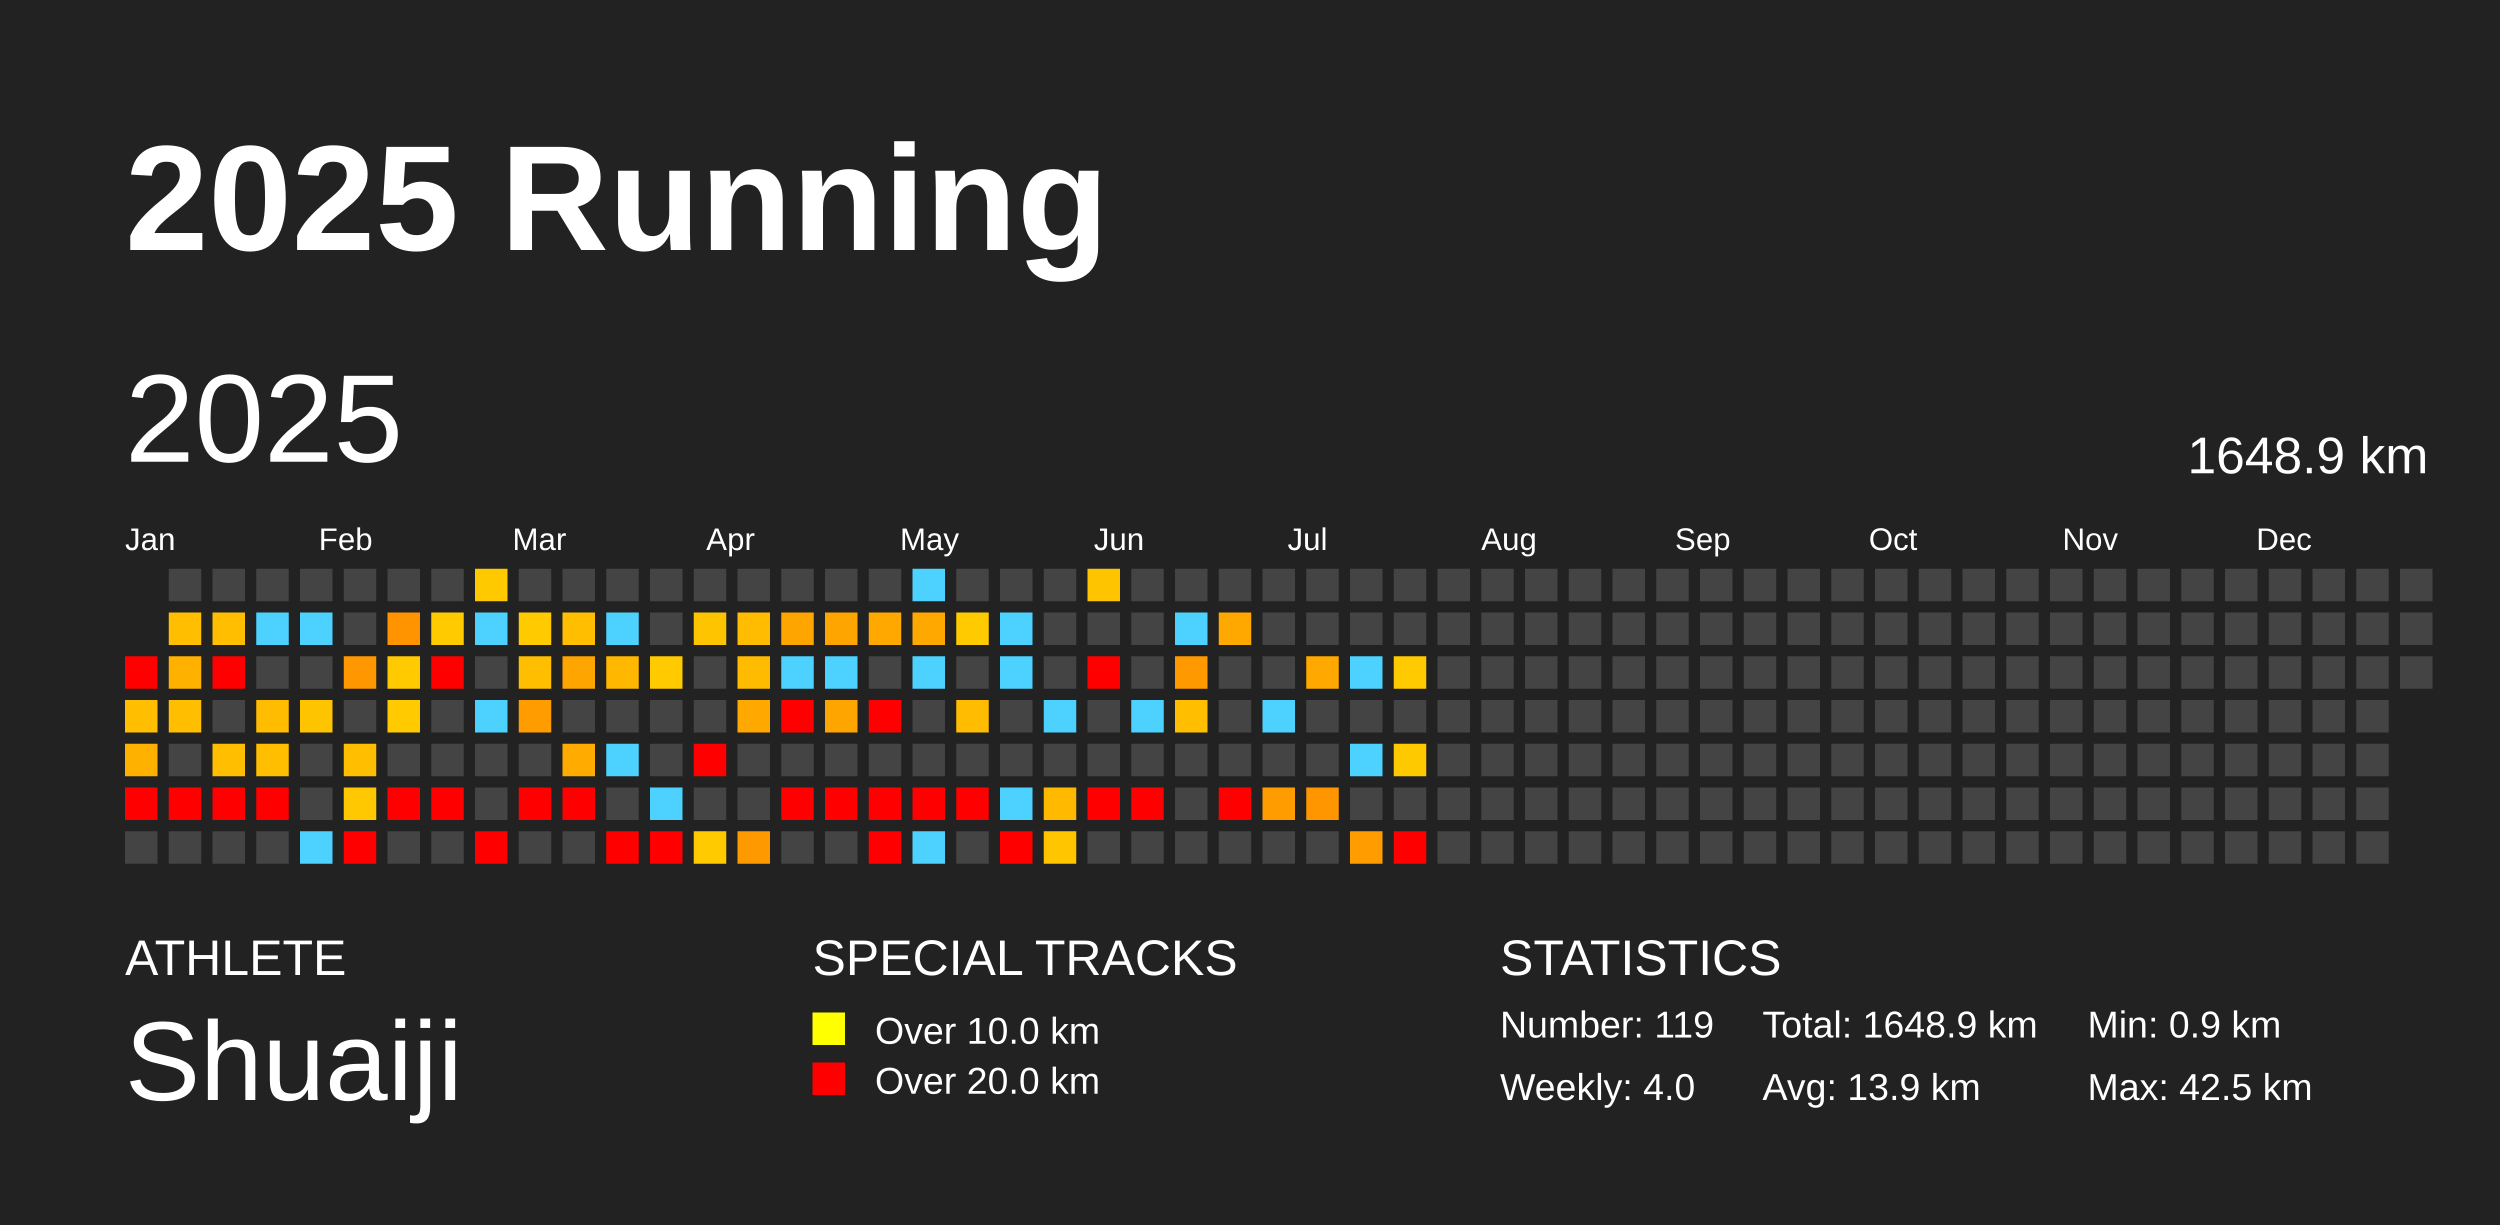
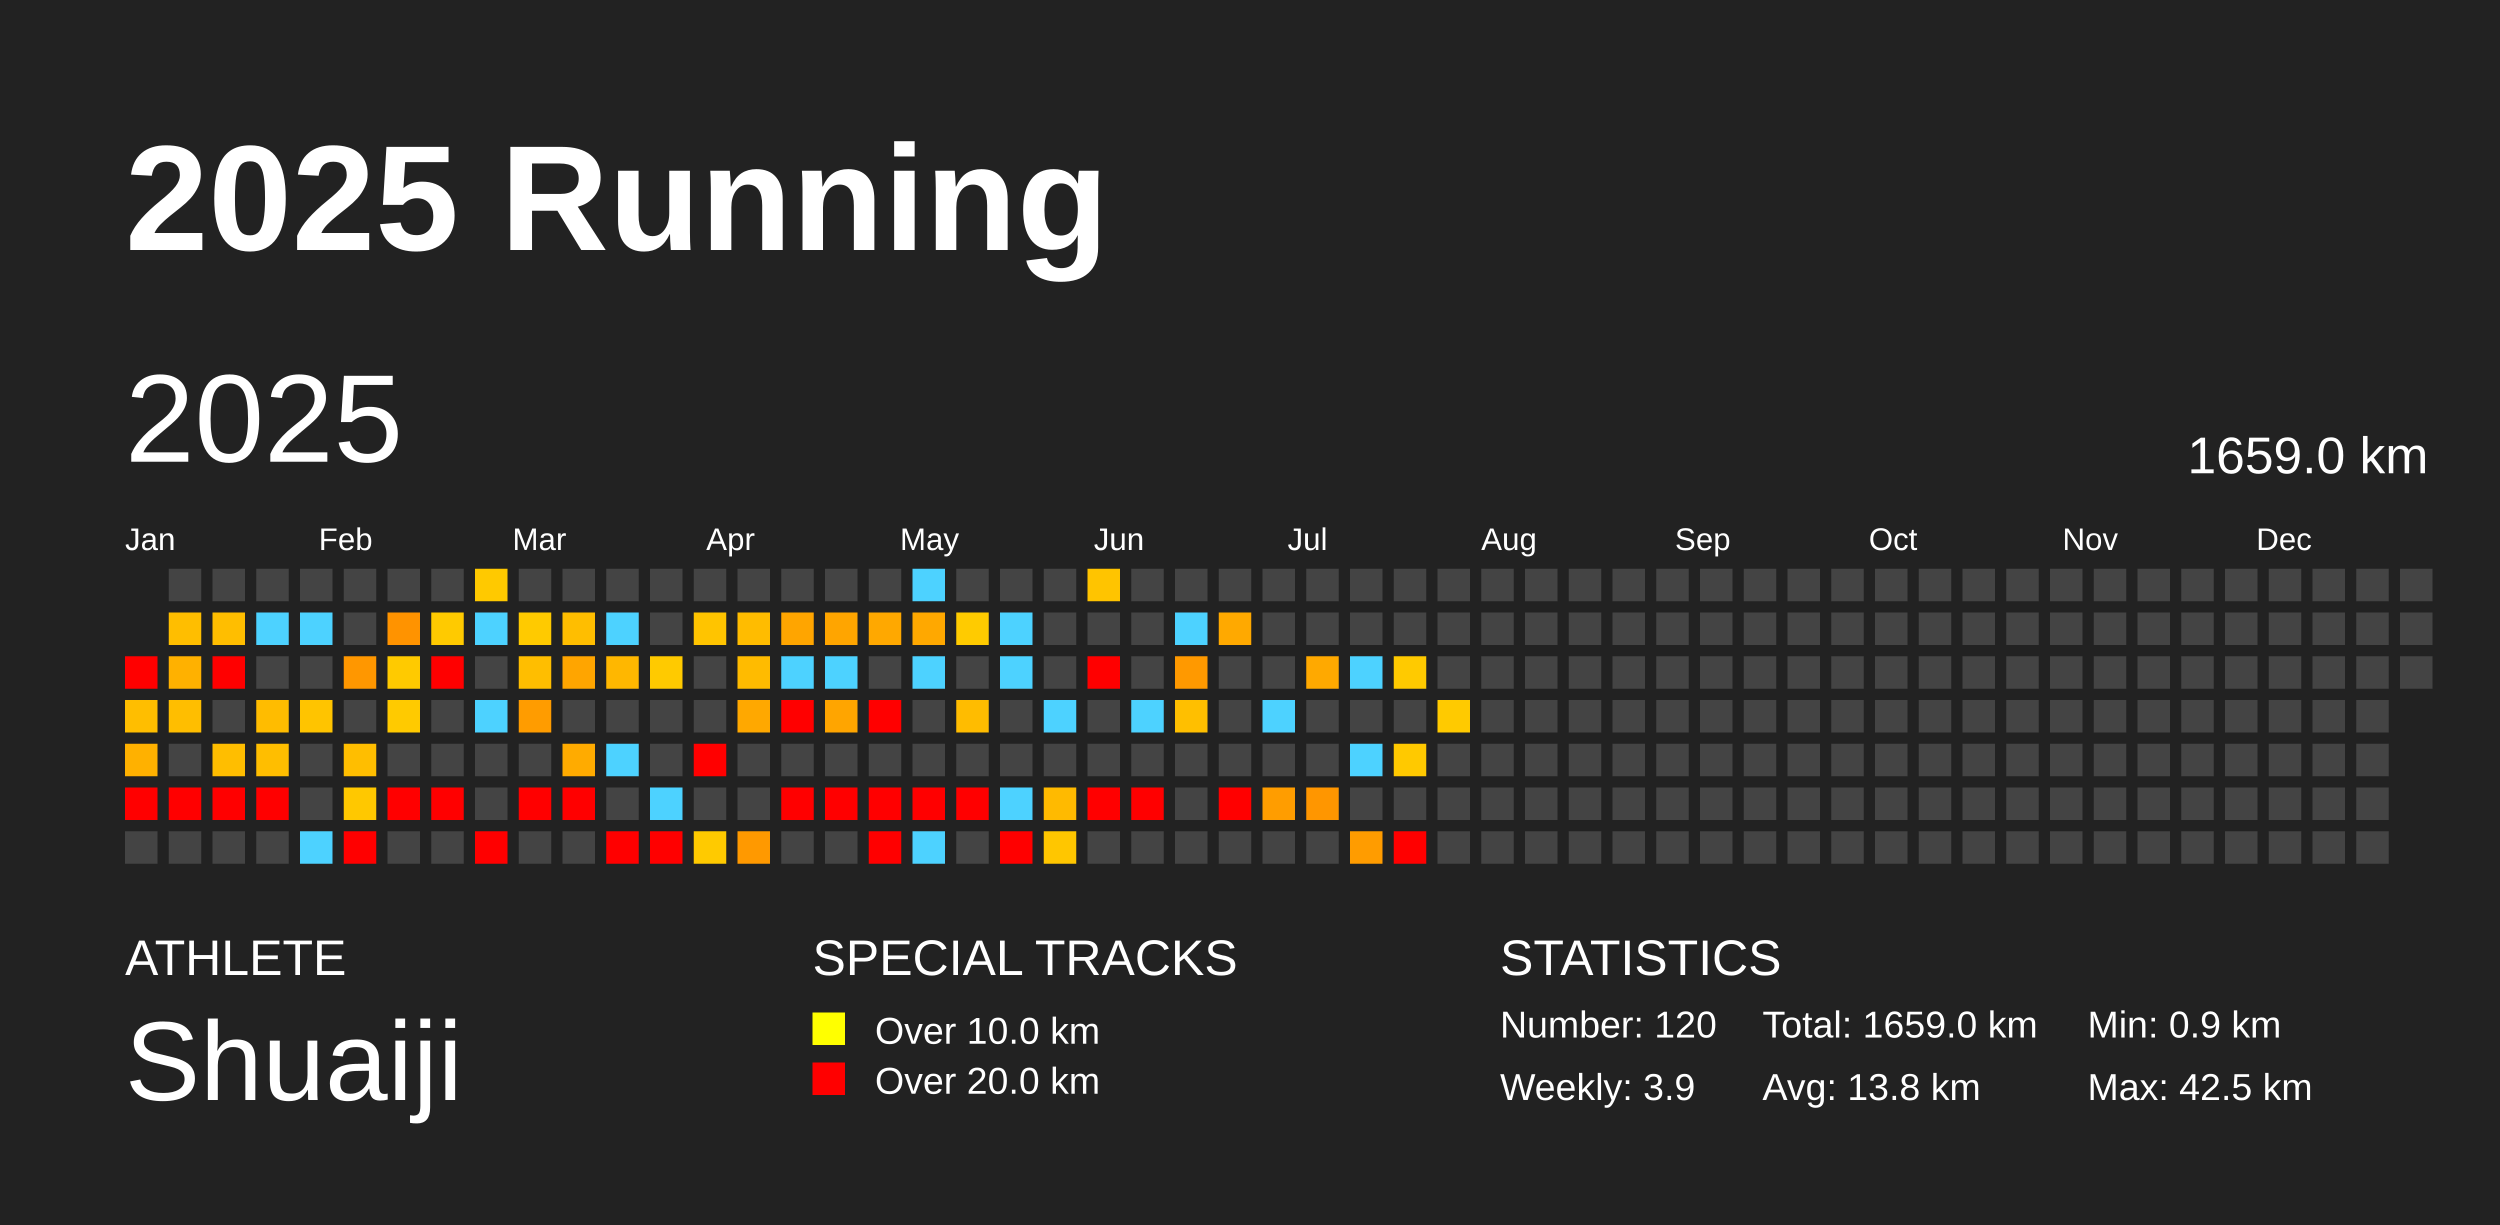
<svg xmlns="http://www.w3.org/2000/svg" baseProfile="full" height="98mm" version="1.1" viewBox="0,0,200,98" width="200mm">
  <defs />
  <rect fill="#222222" height="98" width="200" x="0" y="0" />
  <text fill="#FFFFFF" style="font-size:12px; font-family:Arial; font-weight:bold;" x="10" y="20">2025 Running</text>
  <text fill="#FFFFFF" style="font-size:4px; font-family:Arial" x="10" y="78">ATHLETE</text>
  <text fill="#FFFFFF" style="font-size:9px; font-family:Arial" x="10" y="88">Shuaiji</text>
  <text fill="#FFFFFF" style="font-size:4px; font-family:Arial" x="65" y="78">SPECIAL TRACKS</text>
  <rect fill="yellow" height="2.6" width="2.6" x="65" y="81" />
  <text fill="#FFFFFF" style="font-size:3px; font-family:Arial" x="70" y="83.5">Over 10.0 km</text>
  <rect fill="red" height="2.6" width="2.6" x="65" y="85" />
  <text fill="#FFFFFF" style="font-size:3px; font-family:Arial" x="70" y="87.5">Over 20.0 km</text>
  <text fill="#FFFFFF" style="font-size:4px; font-family:Arial" x="120" y="78">STATISTICS</text>
-   <text fill="#FFFFFF" style="font-size:3px; font-family:Arial" x="120" y="83">Number: 119</text>
-   <text fill="#FFFFFF" style="font-size:3px; font-family:Arial" x="120" y="88">Weekly: 4.0</text>
-   <text fill="#FFFFFF" style="font-size:3px; font-family:Arial" x="141" y="83">Total: 1648.9 km</text>
-   <text fill="#FFFFFF" style="font-size:3px; font-family:Arial" x="141" y="88">Avg: 13.9 km</text>
+   <text fill="#FFFFFF" style="font-size:3px; font-family:Arial" x="120" y="83">Number: 120</text>
+   <text fill="#FFFFFF" style="font-size:3px; font-family:Arial" x="120" y="88">Weekly: 3.9</text>
+   <text fill="#FFFFFF" style="font-size:3px; font-family:Arial" x="141" y="83">Total: 1659.0 km</text>
+   <text fill="#FFFFFF" style="font-size:3px; font-family:Arial" x="141" y="88">Avg: 13.8 km</text>
  <text fill="#FFFFFF" style="font-size:3px; font-family:Arial" x="167" y="83">Min: 0.9 km</text>
  <text fill="#FFFFFF" style="font-size:3px; font-family:Arial" x="167" y="88">Max: 42.5 km</text>
  <text dominant-baseline="hanging" fill="#FFFFFF" style="font-size:10.0px; font-family:Arial;" x="10" y="30">2025</text>
-   <text dominant-baseline="hanging" fill="#FFFFFF" style="font-size:4.125px; font-family:Arial;" x="175" y="35">1648.9 km</text>
+   <text dominant-baseline="hanging" fill="#FFFFFF" style="font-size:4.125px; font-family:Arial;" x="175" y="35">1659.0 km</text>
  <text fill="#FFFFFF" style="font-size:2.5px; font-family:Arial" x="10.0" y="44">Jan</text>
  <text fill="#FFFFFF" style="font-size:2.5px; font-family:Arial" x="25.5" y="44">Feb</text>
  <text fill="#FFFFFF" style="font-size:2.5px; font-family:Arial" x="41.0" y="44">Mar</text>
  <text fill="#FFFFFF" style="font-size:2.5px; font-family:Arial" x="56.5" y="44">Apr</text>
  <text fill="#FFFFFF" style="font-size:2.5px; font-family:Arial" x="72.0" y="44">May</text>
  <text fill="#FFFFFF" style="font-size:2.5px; font-family:Arial" x="87.5" y="44">Jun</text>
  <text fill="#FFFFFF" style="font-size:2.5px; font-family:Arial" x="103.0" y="44">Jul</text>
  <text fill="#FFFFFF" style="font-size:2.5px; font-family:Arial" x="118.5" y="44">Aug</text>
  <text fill="#FFFFFF" style="font-size:2.5px; font-family:Arial" x="134.0" y="44">Sep</text>
  <text fill="#FFFFFF" style="font-size:2.5px; font-family:Arial" x="149.5" y="44">Oct</text>
  <text fill="#FFFFFF" style="font-size:2.5px; font-family:Arial" x="165.0" y="44">Nov</text>
  <text fill="#FFFFFF" style="font-size:2.5px; font-family:Arial" x="180.5" y="44">Dec</text>
  <rect fill="red" height="2.6" width="2.6" x="10.0" y="52.5" />
  <rect fill="#ffbe00" height="2.6" width="2.6" x="10.0" y="56.0" />
  <rect fill="#ffb100" height="2.6" width="2.6" x="10.0" y="59.5" />
  <rect fill="red" height="2.6" width="2.6" x="10.0" y="63.0" />
  <rect fill="#444444" height="2.6" width="2.6" x="10.0" y="66.5" />
  <rect fill="#444444" height="2.6" width="2.6" x="13.5" y="45.5" />
  <rect fill="#ffbe00" height="2.6" width="2.6" x="13.5" y="49.0" />
  <rect fill="#ffb100" height="2.6" width="2.6" x="13.5" y="52.5" />
  <rect fill="#ffbe00" height="2.6" width="2.6" x="13.5" y="56.0" />
  <rect fill="#444444" height="2.6" width="2.6" x="13.5" y="59.5" />
  <rect fill="red" height="2.6" width="2.6" x="13.5" y="63.0" />
  <rect fill="#444444" height="2.6" width="2.6" x="13.5" y="66.5" />
  <rect fill="#444444" height="2.6" width="2.6" x="17.0" y="45.5" />
  <rect fill="#ffbe00" height="2.6" width="2.6" x="17.0" y="49.0" />
  <rect fill="red" height="2.6" width="2.6" x="17.0" y="52.5" />
  <rect fill="#444444" height="2.6" width="2.6" x="17.0" y="56.0" />
  <rect fill="#ffbe00" height="2.6" width="2.6" x="17.0" y="59.5" />
  <rect fill="red" height="2.6" width="2.6" x="17.0" y="63.0" />
  <rect fill="#444444" height="2.6" width="2.6" x="17.0" y="66.5" />
  <rect fill="#444444" height="2.6" width="2.6" x="20.5" y="45.5" />
  <rect fill="#4dd2ff" height="2.6" width="2.6" x="20.5" y="49.0" />
  <rect fill="#444444" height="2.6" width="2.6" x="20.5" y="52.5" />
  <rect fill="#ffbc00" height="2.6" width="2.6" x="20.5" y="56.0" />
  <rect fill="#ffbe00" height="2.6" width="2.6" x="20.5" y="59.5" />
  <rect fill="red" height="2.6" width="2.6" x="20.5" y="63.0" />
  <rect fill="#444444" height="2.6" width="2.6" x="20.5" y="66.5" />
  <rect fill="#444444" height="2.6" width="2.6" x="24.0" y="45.5" />
  <rect fill="#4dd2ff" height="2.6" width="2.6" x="24.0" y="49.0" />
  <rect fill="#444444" height="2.6" width="2.6" x="24.0" y="52.5" />
  <rect fill="#ffc400" height="2.6" width="2.6" x="24.0" y="56.0" />
  <rect fill="#444444" height="2.6" width="2.6" x="24.0" y="59.5" />
  <rect fill="#444444" height="2.6" width="2.6" x="24.0" y="63.0" />
  <rect fill="#4dd2ff" height="2.6" width="2.6" x="24.0" y="66.5" />
  <rect fill="#444444" height="2.6" width="2.6" x="27.5" y="45.5" />
  <rect fill="#444444" height="2.6" width="2.6" x="27.5" y="49.0" />
  <rect fill="#ff9700" height="2.6" width="2.6" x="27.5" y="52.5" />
  <rect fill="#444444" height="2.6" width="2.6" x="27.5" y="56.0" />
  <rect fill="#ffbe00" height="2.6" width="2.6" x="27.5" y="59.5" />
  <rect fill="#ffc800" height="2.6" width="2.6" x="27.5" y="63.0" />
  <rect fill="red" height="2.6" width="2.6" x="27.5" y="66.5" />
  <rect fill="#444444" height="2.6" width="2.6" x="31.0" y="45.5" />
  <rect fill="#ff9300" height="2.6" width="2.6" x="31.0" y="49.0" />
  <rect fill="#ffca00" height="2.6" width="2.6" x="31.0" y="52.5" />
  <rect fill="#ffca00" height="2.6" width="2.6" x="31.0" y="56.0" />
  <rect fill="#444444" height="2.6" width="2.6" x="31.0" y="59.5" />
  <rect fill="red" height="2.6" width="2.6" x="31.0" y="63.0" />
  <rect fill="#444444" height="2.6" width="2.6" x="31.0" y="66.5" />
  <rect fill="#444444" height="2.6" width="2.6" x="34.5" y="45.5" />
  <rect fill="#ffca00" height="2.6" width="2.6" x="34.5" y="49.0" />
  <rect fill="red" height="2.6" width="2.6" x="34.5" y="52.5" />
  <rect fill="#444444" height="2.6" width="2.6" x="34.5" y="56.0" />
  <rect fill="#444444" height="2.6" width="2.6" x="34.5" y="59.5" />
  <rect fill="red" height="2.6" width="2.6" x="34.5" y="63.0" />
  <rect fill="#444444" height="2.6" width="2.6" x="34.5" y="66.5" />
  <rect fill="#ffc900" height="2.6" width="2.6" x="38.0" y="45.5" />
  <rect fill="#4dd2ff" height="2.6" width="2.6" x="38.0" y="49.0" />
  <rect fill="#444444" height="2.6" width="2.6" x="38.0" y="52.5" />
  <rect fill="#4dd2ff" height="2.6" width="2.6" x="38.0" y="56.0" />
  <rect fill="#444444" height="2.6" width="2.6" x="38.0" y="59.5" />
  <rect fill="#444444" height="2.6" width="2.6" x="38.0" y="63.0" />
  <rect fill="red" height="2.6" width="2.6" x="38.0" y="66.5" />
  <rect fill="#444444" height="2.6" width="2.6" x="41.5" y="45.5" />
  <rect fill="#ffca00" height="2.6" width="2.6" x="41.5" y="49.0" />
  <rect fill="#ffbe00" height="2.6" width="2.6" x="41.5" y="52.5" />
  <rect fill="#ff9c00" height="2.6" width="2.6" x="41.5" y="56.0" />
  <rect fill="#444444" height="2.6" width="2.6" x="41.5" y="59.5" />
  <rect fill="red" height="2.6" width="2.6" x="41.5" y="63.0" />
  <rect fill="#444444" height="2.6" width="2.6" x="41.5" y="66.5" />
  <rect fill="#444444" height="2.6" width="2.6" x="45.0" y="45.5" />
  <rect fill="#ffbe00" height="2.6" width="2.6" x="45.0" y="49.0" />
  <rect fill="#ffa500" height="2.6" width="2.6" x="45.0" y="52.5" />
  <rect fill="#444444" height="2.6" width="2.6" x="45.0" y="56.0" />
  <rect fill="#ffab00" height="2.6" width="2.6" x="45.0" y="59.5" />
  <rect fill="red" height="2.6" width="2.6" x="45.0" y="63.0" />
  <rect fill="#444444" height="2.6" width="2.6" x="45.0" y="66.5" />
  <rect fill="#444444" height="2.6" width="2.6" x="48.5" y="45.5" />
  <rect fill="#4dd2ff" height="2.6" width="2.6" x="48.5" y="49.0" />
  <rect fill="#ffb700" height="2.6" width="2.6" x="48.5" y="52.5" />
  <rect fill="#444444" height="2.6" width="2.6" x="48.5" y="56.0" />
  <rect fill="#4dd2ff" height="2.6" width="2.6" x="48.5" y="59.5" />
  <rect fill="#444444" height="2.6" width="2.6" x="48.5" y="63.0" />
  <rect fill="red" height="2.6" width="2.6" x="48.5" y="66.5" />
  <rect fill="#444444" height="2.6" width="2.6" x="52.0" y="45.5" />
  <rect fill="#444444" height="2.6" width="2.6" x="52.0" y="49.0" />
  <rect fill="#ffca00" height="2.6" width="2.6" x="52.0" y="52.5" />
  <rect fill="#444444" height="2.6" width="2.6" x="52.0" y="56.0" />
  <rect fill="#444444" height="2.6" width="2.6" x="52.0" y="59.5" />
  <rect fill="#4dd2ff" height="2.6" width="2.6" x="52.0" y="63.0" />
  <rect fill="red" height="2.6" width="2.6" x="52.0" y="66.5" />
  <rect fill="#444444" height="2.6" width="2.6" x="55.5" y="45.5" />
  <rect fill="#ffc400" height="2.6" width="2.6" x="55.5" y="49.0" />
  <rect fill="#444444" height="2.6" width="2.6" x="55.5" y="52.5" />
  <rect fill="#444444" height="2.6" width="2.6" x="55.5" y="56.0" />
  <rect fill="red" height="2.6" width="2.6" x="55.5" y="59.5" />
  <rect fill="#444444" height="2.6" width="2.6" x="55.5" y="63.0" />
  <rect fill="#ffca00" height="2.6" width="2.6" x="55.5" y="66.5" />
  <rect fill="#444444" height="2.6" width="2.6" x="59.0" y="45.5" />
  <rect fill="#ffbc00" height="2.6" width="2.6" x="59.0" y="49.0" />
  <rect fill="#ffbb00" height="2.6" width="2.6" x="59.0" y="52.5" />
  <rect fill="#ffa800" height="2.6" width="2.6" x="59.0" y="56.0" />
  <rect fill="#444444" height="2.6" width="2.6" x="59.0" y="59.5" />
  <rect fill="#444444" height="2.6" width="2.6" x="59.0" y="63.0" />
  <rect fill="#ff9900" height="2.6" width="2.6" x="59.0" y="66.5" />
  <rect fill="#444444" height="2.6" width="2.6" x="62.5" y="45.5" />
  <rect fill="#ffa500" height="2.6" width="2.6" x="62.5" y="49.0" />
  <rect fill="#4dd2ff" height="2.6" width="2.6" x="62.5" y="52.5" />
  <rect fill="red" height="2.6" width="2.6" x="62.5" y="56.0" />
  <rect fill="#444444" height="2.6" width="2.6" x="62.5" y="59.5" />
  <rect fill="red" height="2.6" width="2.6" x="62.5" y="63.0" />
  <rect fill="#444444" height="2.6" width="2.6" x="62.5" y="66.5" />
  <rect fill="#444444" height="2.6" width="2.6" x="66.0" y="45.5" />
  <rect fill="#ffa500" height="2.6" width="2.6" x="66.0" y="49.0" />
  <rect fill="#4dd2ff" height="2.6" width="2.6" x="66.0" y="52.5" />
  <rect fill="#ffa500" height="2.6" width="2.6" x="66.0" y="56.0" />
  <rect fill="#444444" height="2.6" width="2.6" x="66.0" y="59.5" />
  <rect fill="red" height="2.6" width="2.6" x="66.0" y="63.0" />
  <rect fill="#444444" height="2.6" width="2.6" x="66.0" y="66.5" />
  <rect fill="#444444" height="2.6" width="2.6" x="69.5" y="45.5" />
  <rect fill="#ffa800" height="2.6" width="2.6" x="69.5" y="49.0" />
  <rect fill="#444444" height="2.6" width="2.6" x="69.5" y="52.5" />
  <rect fill="red" height="2.6" width="2.6" x="69.5" y="56.0" />
  <rect fill="#444444" height="2.6" width="2.6" x="69.5" y="59.5" />
  <rect fill="red" height="2.6" width="2.6" x="69.5" y="63.0" />
  <rect fill="red" height="2.6" width="2.6" x="69.5" y="66.5" />
  <rect fill="#4dd2ff" height="2.6" width="2.6" x="73.0" y="45.5" />
  <rect fill="#ffa800" height="2.6" width="2.6" x="73.0" y="49.0" />
  <rect fill="#4dd2ff" height="2.6" width="2.6" x="73.0" y="52.5" />
  <rect fill="#444444" height="2.6" width="2.6" x="73.0" y="56.0" />
  <rect fill="#444444" height="2.6" width="2.6" x="73.0" y="59.5" />
  <rect fill="red" height="2.6" width="2.6" x="73.0" y="63.0" />
  <rect fill="#4dd2ff" height="2.6" width="2.6" x="73.0" y="66.5" />
  <rect fill="#444444" height="2.6" width="2.6" x="76.5" y="45.5" />
  <rect fill="#ffcb00" height="2.6" width="2.6" x="76.5" y="49.0" />
  <rect fill="#444444" height="2.6" width="2.6" x="76.5" y="52.5" />
  <rect fill="#ffbc00" height="2.6" width="2.6" x="76.5" y="56.0" />
  <rect fill="#444444" height="2.6" width="2.6" x="76.5" y="59.5" />
  <rect fill="red" height="2.6" width="2.6" x="76.5" y="63.0" />
  <rect fill="#444444" height="2.6" width="2.6" x="76.5" y="66.5" />
  <rect fill="#444444" height="2.6" width="2.6" x="80.0" y="45.5" />
  <rect fill="#4dd2ff" height="2.6" width="2.6" x="80.0" y="49.0" />
  <rect fill="#4dd2ff" height="2.6" width="2.6" x="80.0" y="52.5" />
  <rect fill="#444444" height="2.6" width="2.6" x="80.0" y="56.0" />
  <rect fill="#444444" height="2.6" width="2.6" x="80.0" y="59.5" />
  <rect fill="#4dd2ff" height="2.6" width="2.6" x="80.0" y="63.0" />
  <rect fill="red" height="2.6" width="2.6" x="80.0" y="66.5" />
  <rect fill="#444444" height="2.6" width="2.6" x="83.5" y="45.5" />
  <rect fill="#444444" height="2.6" width="2.6" x="83.5" y="49.0" />
  <rect fill="#444444" height="2.6" width="2.6" x="83.5" y="52.5" />
  <rect fill="#4dd2ff" height="2.6" width="2.6" x="83.5" y="56.0" />
  <rect fill="#444444" height="2.6" width="2.6" x="83.5" y="59.5" />
  <rect fill="#ffba00" height="2.6" width="2.6" x="83.5" y="63.0" />
  <rect fill="#ffc600" height="2.6" width="2.6" x="83.5" y="66.5" />
  <rect fill="#ffc400" height="2.6" width="2.6" x="87.0" y="45.5" />
  <rect fill="#444444" height="2.6" width="2.6" x="87.0" y="49.0" />
  <rect fill="red" height="2.6" width="2.6" x="87.0" y="52.5" />
  <rect fill="#444444" height="2.6" width="2.6" x="87.0" y="56.0" />
  <rect fill="#444444" height="2.6" width="2.6" x="87.0" y="59.5" />
  <rect fill="red" height="2.6" width="2.6" x="87.0" y="63.0" />
  <rect fill="#444444" height="2.6" width="2.6" x="87.0" y="66.5" />
  <rect fill="#444444" height="2.6" width="2.6" x="90.5" y="45.5" />
  <rect fill="#444444" height="2.6" width="2.6" x="90.5" y="49.0" />
  <rect fill="#444444" height="2.6" width="2.6" x="90.5" y="52.5" />
  <rect fill="#4dd2ff" height="2.6" width="2.6" x="90.5" y="56.0" />
  <rect fill="#444444" height="2.6" width="2.6" x="90.5" y="59.5" />
  <rect fill="red" height="2.6" width="2.6" x="90.5" y="63.0" />
  <rect fill="#444444" height="2.6" width="2.6" x="90.5" y="66.5" />
  <rect fill="#444444" height="2.6" width="2.6" x="94.0" y="45.5" />
  <rect fill="#4dd2ff" height="2.6" width="2.6" x="94.0" y="49.0" />
  <rect fill="#ff9900" height="2.6" width="2.6" x="94.0" y="52.5" />
  <rect fill="#ffbf00" height="2.6" width="2.6" x="94.0" y="56.0" />
  <rect fill="#444444" height="2.6" width="2.6" x="94.0" y="59.5" />
  <rect fill="#444444" height="2.6" width="2.6" x="94.0" y="63.0" />
  <rect fill="#444444" height="2.6" width="2.6" x="94.0" y="66.5" />
  <rect fill="#444444" height="2.6" width="2.6" x="97.5" y="45.5" />
  <rect fill="#ffa900" height="2.6" width="2.6" x="97.5" y="49.0" />
  <rect fill="#444444" height="2.6" width="2.6" x="97.5" y="52.5" />
  <rect fill="#444444" height="2.6" width="2.6" x="97.5" y="56.0" />
  <rect fill="#444444" height="2.6" width="2.6" x="97.5" y="59.5" />
  <rect fill="red" height="2.6" width="2.6" x="97.5" y="63.0" />
  <rect fill="#444444" height="2.6" width="2.6" x="97.5" y="66.5" />
  <rect fill="#444444" height="2.6" width="2.6" x="101.0" y="45.5" />
  <rect fill="#444444" height="2.6" width="2.6" x="101.0" y="49.0" />
  <rect fill="#444444" height="2.6" width="2.6" x="101.0" y="52.5" />
  <rect fill="#4dd2ff" height="2.6" width="2.6" x="101.0" y="56.0" />
  <rect fill="#444444" height="2.6" width="2.6" x="101.0" y="59.5" />
  <rect fill="#ff9d00" height="2.6" width="2.6" x="101.0" y="63.0" />
  <rect fill="#444444" height="2.6" width="2.6" x="101.0" y="66.5" />
  <rect fill="#444444" height="2.6" width="2.6" x="104.5" y="45.5" />
  <rect fill="#444444" height="2.6" width="2.6" x="104.5" y="49.0" />
  <rect fill="#ffa900" height="2.6" width="2.6" x="104.5" y="52.5" />
  <rect fill="#444444" height="2.6" width="2.6" x="104.5" y="56.0" />
  <rect fill="#444444" height="2.6" width="2.6" x="104.5" y="59.5" />
  <rect fill="#ff9600" height="2.6" width="2.6" x="104.5" y="63.0" />
  <rect fill="#444444" height="2.6" width="2.6" x="104.5" y="66.5" />
  <rect fill="#444444" height="2.6" width="2.6" x="108.0" y="45.5" />
  <rect fill="#444444" height="2.6" width="2.6" x="108.0" y="49.0" />
  <rect fill="#4dd2ff" height="2.6" width="2.6" x="108.0" y="52.5" />
  <rect fill="#444444" height="2.6" width="2.6" x="108.0" y="56.0" />
  <rect fill="#4dd2ff" height="2.6" width="2.6" x="108.0" y="59.5" />
  <rect fill="#444444" height="2.6" width="2.6" x="108.0" y="63.0" />
  <rect fill="#ff9c00" height="2.6" width="2.6" x="108.0" y="66.5" />
  <rect fill="#444444" height="2.6" width="2.6" x="111.5" y="45.5" />
  <rect fill="#444444" height="2.6" width="2.6" x="111.5" y="49.0" />
  <rect fill="#ffca00" height="2.6" width="2.6" x="111.5" y="52.5" />
  <rect fill="#444444" height="2.6" width="2.6" x="111.5" y="56.0" />
  <rect fill="#ffc900" height="2.6" width="2.6" x="111.5" y="59.5" />
  <rect fill="#444444" height="2.6" width="2.6" x="111.5" y="63.0" />
  <rect fill="red" height="2.6" width="2.6" x="111.5" y="66.5" />
  <rect fill="#444444" height="2.6" width="2.6" x="115.0" y="45.5" />
  <rect fill="#444444" height="2.6" width="2.6" x="115.0" y="49.0" />
  <rect fill="#444444" height="2.6" width="2.6" x="115.0" y="52.5" />
-   <rect fill="#444444" height="2.6" width="2.6" x="115.0" y="56.0" />
+   <rect fill="#ffca00" height="2.6" width="2.6" x="115.0" y="56.0" />
  <rect fill="#444444" height="2.6" width="2.6" x="115.0" y="59.5" />
  <rect fill="#444444" height="2.6" width="2.6" x="115.0" y="63.0" />
  <rect fill="#444444" height="2.6" width="2.6" x="115.0" y="66.5" />
  <rect fill="#444444" height="2.6" width="2.6" x="118.5" y="45.5" />
  <rect fill="#444444" height="2.6" width="2.6" x="118.5" y="49.0" />
  <rect fill="#444444" height="2.6" width="2.6" x="118.5" y="52.5" />
  <rect fill="#444444" height="2.6" width="2.6" x="118.5" y="56.0" />
  <rect fill="#444444" height="2.6" width="2.6" x="118.5" y="59.5" />
  <rect fill="#444444" height="2.6" width="2.6" x="118.5" y="63.0" />
  <rect fill="#444444" height="2.6" width="2.6" x="118.5" y="66.5" />
  <rect fill="#444444" height="2.6" width="2.6" x="122.0" y="45.5" />
  <rect fill="#444444" height="2.6" width="2.6" x="122.0" y="49.0" />
  <rect fill="#444444" height="2.6" width="2.6" x="122.0" y="52.5" />
  <rect fill="#444444" height="2.6" width="2.6" x="122.0" y="56.0" />
  <rect fill="#444444" height="2.6" width="2.6" x="122.0" y="59.5" />
  <rect fill="#444444" height="2.6" width="2.6" x="122.0" y="63.0" />
  <rect fill="#444444" height="2.6" width="2.6" x="122.0" y="66.5" />
  <rect fill="#444444" height="2.6" width="2.6" x="125.5" y="45.5" />
  <rect fill="#444444" height="2.6" width="2.6" x="125.5" y="49.0" />
  <rect fill="#444444" height="2.6" width="2.6" x="125.5" y="52.5" />
  <rect fill="#444444" height="2.6" width="2.6" x="125.5" y="56.0" />
  <rect fill="#444444" height="2.6" width="2.6" x="125.5" y="59.5" />
  <rect fill="#444444" height="2.6" width="2.6" x="125.5" y="63.0" />
  <rect fill="#444444" height="2.6" width="2.6" x="125.5" y="66.5" />
  <rect fill="#444444" height="2.6" width="2.6" x="129.0" y="45.5" />
  <rect fill="#444444" height="2.6" width="2.6" x="129.0" y="49.0" />
  <rect fill="#444444" height="2.6" width="2.6" x="129.0" y="52.5" />
  <rect fill="#444444" height="2.6" width="2.6" x="129.0" y="56.0" />
  <rect fill="#444444" height="2.6" width="2.6" x="129.0" y="59.5" />
  <rect fill="#444444" height="2.6" width="2.6" x="129.0" y="63.0" />
  <rect fill="#444444" height="2.6" width="2.6" x="129.0" y="66.5" />
  <rect fill="#444444" height="2.6" width="2.6" x="132.5" y="45.5" />
  <rect fill="#444444" height="2.6" width="2.6" x="132.5" y="49.0" />
  <rect fill="#444444" height="2.6" width="2.6" x="132.5" y="52.5" />
  <rect fill="#444444" height="2.6" width="2.6" x="132.5" y="56.0" />
  <rect fill="#444444" height="2.6" width="2.6" x="132.5" y="59.5" />
  <rect fill="#444444" height="2.6" width="2.6" x="132.5" y="63.0" />
  <rect fill="#444444" height="2.6" width="2.6" x="132.5" y="66.5" />
  <rect fill="#444444" height="2.6" width="2.6" x="136.0" y="45.5" />
  <rect fill="#444444" height="2.6" width="2.6" x="136.0" y="49.0" />
  <rect fill="#444444" height="2.6" width="2.6" x="136.0" y="52.5" />
  <rect fill="#444444" height="2.6" width="2.6" x="136.0" y="56.0" />
  <rect fill="#444444" height="2.6" width="2.6" x="136.0" y="59.5" />
  <rect fill="#444444" height="2.6" width="2.6" x="136.0" y="63.0" />
  <rect fill="#444444" height="2.6" width="2.6" x="136.0" y="66.5" />
  <rect fill="#444444" height="2.6" width="2.6" x="139.5" y="45.5" />
  <rect fill="#444444" height="2.6" width="2.6" x="139.5" y="49.0" />
  <rect fill="#444444" height="2.6" width="2.6" x="139.5" y="52.5" />
  <rect fill="#444444" height="2.6" width="2.6" x="139.5" y="56.0" />
  <rect fill="#444444" height="2.6" width="2.6" x="139.5" y="59.5" />
  <rect fill="#444444" height="2.6" width="2.6" x="139.5" y="63.0" />
  <rect fill="#444444" height="2.6" width="2.6" x="139.5" y="66.5" />
  <rect fill="#444444" height="2.6" width="2.6" x="143.0" y="45.5" />
  <rect fill="#444444" height="2.6" width="2.6" x="143.0" y="49.0" />
  <rect fill="#444444" height="2.6" width="2.6" x="143.0" y="52.5" />
  <rect fill="#444444" height="2.6" width="2.6" x="143.0" y="56.0" />
  <rect fill="#444444" height="2.6" width="2.6" x="143.0" y="59.5" />
  <rect fill="#444444" height="2.6" width="2.6" x="143.0" y="63.0" />
  <rect fill="#444444" height="2.6" width="2.6" x="143.0" y="66.5" />
  <rect fill="#444444" height="2.6" width="2.6" x="146.5" y="45.5" />
  <rect fill="#444444" height="2.6" width="2.6" x="146.5" y="49.0" />
  <rect fill="#444444" height="2.6" width="2.6" x="146.5" y="52.5" />
  <rect fill="#444444" height="2.6" width="2.6" x="146.5" y="56.0" />
  <rect fill="#444444" height="2.6" width="2.6" x="146.5" y="59.5" />
  <rect fill="#444444" height="2.6" width="2.6" x="146.5" y="63.0" />
  <rect fill="#444444" height="2.6" width="2.6" x="146.5" y="66.5" />
  <rect fill="#444444" height="2.6" width="2.6" x="150.0" y="45.5" />
  <rect fill="#444444" height="2.6" width="2.6" x="150.0" y="49.0" />
  <rect fill="#444444" height="2.6" width="2.6" x="150.0" y="52.5" />
  <rect fill="#444444" height="2.6" width="2.6" x="150.0" y="56.0" />
  <rect fill="#444444" height="2.6" width="2.6" x="150.0" y="59.5" />
  <rect fill="#444444" height="2.6" width="2.6" x="150.0" y="63.0" />
  <rect fill="#444444" height="2.6" width="2.6" x="150.0" y="66.5" />
  <rect fill="#444444" height="2.6" width="2.6" x="153.5" y="45.5" />
  <rect fill="#444444" height="2.6" width="2.6" x="153.5" y="49.0" />
  <rect fill="#444444" height="2.6" width="2.6" x="153.5" y="52.5" />
  <rect fill="#444444" height="2.6" width="2.6" x="153.5" y="56.0" />
  <rect fill="#444444" height="2.6" width="2.6" x="153.5" y="59.5" />
  <rect fill="#444444" height="2.6" width="2.6" x="153.5" y="63.0" />
  <rect fill="#444444" height="2.6" width="2.6" x="153.5" y="66.5" />
  <rect fill="#444444" height="2.6" width="2.6" x="157.0" y="45.5" />
  <rect fill="#444444" height="2.6" width="2.6" x="157.0" y="49.0" />
  <rect fill="#444444" height="2.6" width="2.6" x="157.0" y="52.5" />
  <rect fill="#444444" height="2.6" width="2.6" x="157.0" y="56.0" />
  <rect fill="#444444" height="2.6" width="2.6" x="157.0" y="59.5" />
  <rect fill="#444444" height="2.6" width="2.6" x="157.0" y="63.0" />
  <rect fill="#444444" height="2.6" width="2.6" x="157.0" y="66.5" />
  <rect fill="#444444" height="2.6" width="2.6" x="160.5" y="45.5" />
  <rect fill="#444444" height="2.6" width="2.6" x="160.5" y="49.0" />
  <rect fill="#444444" height="2.6" width="2.6" x="160.5" y="52.5" />
  <rect fill="#444444" height="2.6" width="2.6" x="160.5" y="56.0" />
  <rect fill="#444444" height="2.6" width="2.6" x="160.5" y="59.5" />
  <rect fill="#444444" height="2.6" width="2.6" x="160.5" y="63.0" />
  <rect fill="#444444" height="2.6" width="2.6" x="160.5" y="66.5" />
  <rect fill="#444444" height="2.6" width="2.6" x="164.0" y="45.5" />
  <rect fill="#444444" height="2.6" width="2.6" x="164.0" y="49.0" />
  <rect fill="#444444" height="2.6" width="2.6" x="164.0" y="52.5" />
  <rect fill="#444444" height="2.6" width="2.6" x="164.0" y="56.0" />
  <rect fill="#444444" height="2.6" width="2.6" x="164.0" y="59.5" />
  <rect fill="#444444" height="2.6" width="2.6" x="164.0" y="63.0" />
  <rect fill="#444444" height="2.6" width="2.6" x="164.0" y="66.5" />
  <rect fill="#444444" height="2.6" width="2.6" x="167.5" y="45.5" />
  <rect fill="#444444" height="2.6" width="2.6" x="167.5" y="49.0" />
  <rect fill="#444444" height="2.6" width="2.6" x="167.5" y="52.5" />
  <rect fill="#444444" height="2.6" width="2.6" x="167.5" y="56.0" />
  <rect fill="#444444" height="2.6" width="2.6" x="167.5" y="59.5" />
  <rect fill="#444444" height="2.6" width="2.6" x="167.5" y="63.0" />
  <rect fill="#444444" height="2.6" width="2.6" x="167.5" y="66.5" />
  <rect fill="#444444" height="2.6" width="2.6" x="171.0" y="45.5" />
  <rect fill="#444444" height="2.6" width="2.6" x="171.0" y="49.0" />
  <rect fill="#444444" height="2.6" width="2.6" x="171.0" y="52.5" />
  <rect fill="#444444" height="2.6" width="2.6" x="171.0" y="56.0" />
  <rect fill="#444444" height="2.6" width="2.6" x="171.0" y="59.5" />
  <rect fill="#444444" height="2.6" width="2.6" x="171.0" y="63.0" />
  <rect fill="#444444" height="2.6" width="2.6" x="171.0" y="66.5" />
  <rect fill="#444444" height="2.6" width="2.6" x="174.5" y="45.5" />
  <rect fill="#444444" height="2.6" width="2.6" x="174.5" y="49.0" />
  <rect fill="#444444" height="2.6" width="2.6" x="174.5" y="52.5" />
  <rect fill="#444444" height="2.6" width="2.6" x="174.5" y="56.0" />
  <rect fill="#444444" height="2.6" width="2.6" x="174.5" y="59.5" />
  <rect fill="#444444" height="2.6" width="2.6" x="174.5" y="63.0" />
  <rect fill="#444444" height="2.6" width="2.6" x="174.5" y="66.5" />
  <rect fill="#444444" height="2.6" width="2.6" x="178.0" y="45.5" />
  <rect fill="#444444" height="2.6" width="2.6" x="178.0" y="49.0" />
  <rect fill="#444444" height="2.6" width="2.6" x="178.0" y="52.5" />
  <rect fill="#444444" height="2.6" width="2.6" x="178.0" y="56.0" />
  <rect fill="#444444" height="2.6" width="2.6" x="178.0" y="59.5" />
  <rect fill="#444444" height="2.6" width="2.6" x="178.0" y="63.0" />
  <rect fill="#444444" height="2.6" width="2.6" x="178.0" y="66.5" />
  <rect fill="#444444" height="2.6" width="2.6" x="181.5" y="45.5" />
  <rect fill="#444444" height="2.6" width="2.6" x="181.5" y="49.0" />
  <rect fill="#444444" height="2.6" width="2.6" x="181.5" y="52.5" />
  <rect fill="#444444" height="2.6" width="2.6" x="181.5" y="56.0" />
  <rect fill="#444444" height="2.6" width="2.6" x="181.5" y="59.5" />
  <rect fill="#444444" height="2.6" width="2.6" x="181.5" y="63.0" />
  <rect fill="#444444" height="2.6" width="2.6" x="181.5" y="66.5" />
  <rect fill="#444444" height="2.6" width="2.6" x="185.0" y="45.5" />
  <rect fill="#444444" height="2.6" width="2.6" x="185.0" y="49.0" />
  <rect fill="#444444" height="2.6" width="2.6" x="185.0" y="52.5" />
  <rect fill="#444444" height="2.6" width="2.6" x="185.0" y="56.0" />
  <rect fill="#444444" height="2.6" width="2.6" x="185.0" y="59.5" />
  <rect fill="#444444" height="2.6" width="2.6" x="185.0" y="63.0" />
  <rect fill="#444444" height="2.6" width="2.6" x="185.0" y="66.5" />
  <rect fill="#444444" height="2.6" width="2.6" x="188.5" y="45.5" />
  <rect fill="#444444" height="2.6" width="2.6" x="188.5" y="49.0" />
  <rect fill="#444444" height="2.6" width="2.6" x="188.5" y="52.5" />
  <rect fill="#444444" height="2.6" width="2.6" x="188.5" y="56.0" />
  <rect fill="#444444" height="2.6" width="2.6" x="188.5" y="59.5" />
  <rect fill="#444444" height="2.6" width="2.6" x="188.5" y="63.0" />
  <rect fill="#444444" height="2.6" width="2.6" x="188.5" y="66.5" />
  <rect fill="#444444" height="2.6" width="2.6" x="192.0" y="45.5" />
  <rect fill="#444444" height="2.6" width="2.6" x="192.0" y="49.0" />
  <rect fill="#444444" height="2.6" width="2.6" x="192.0" y="52.5" />
</svg>
